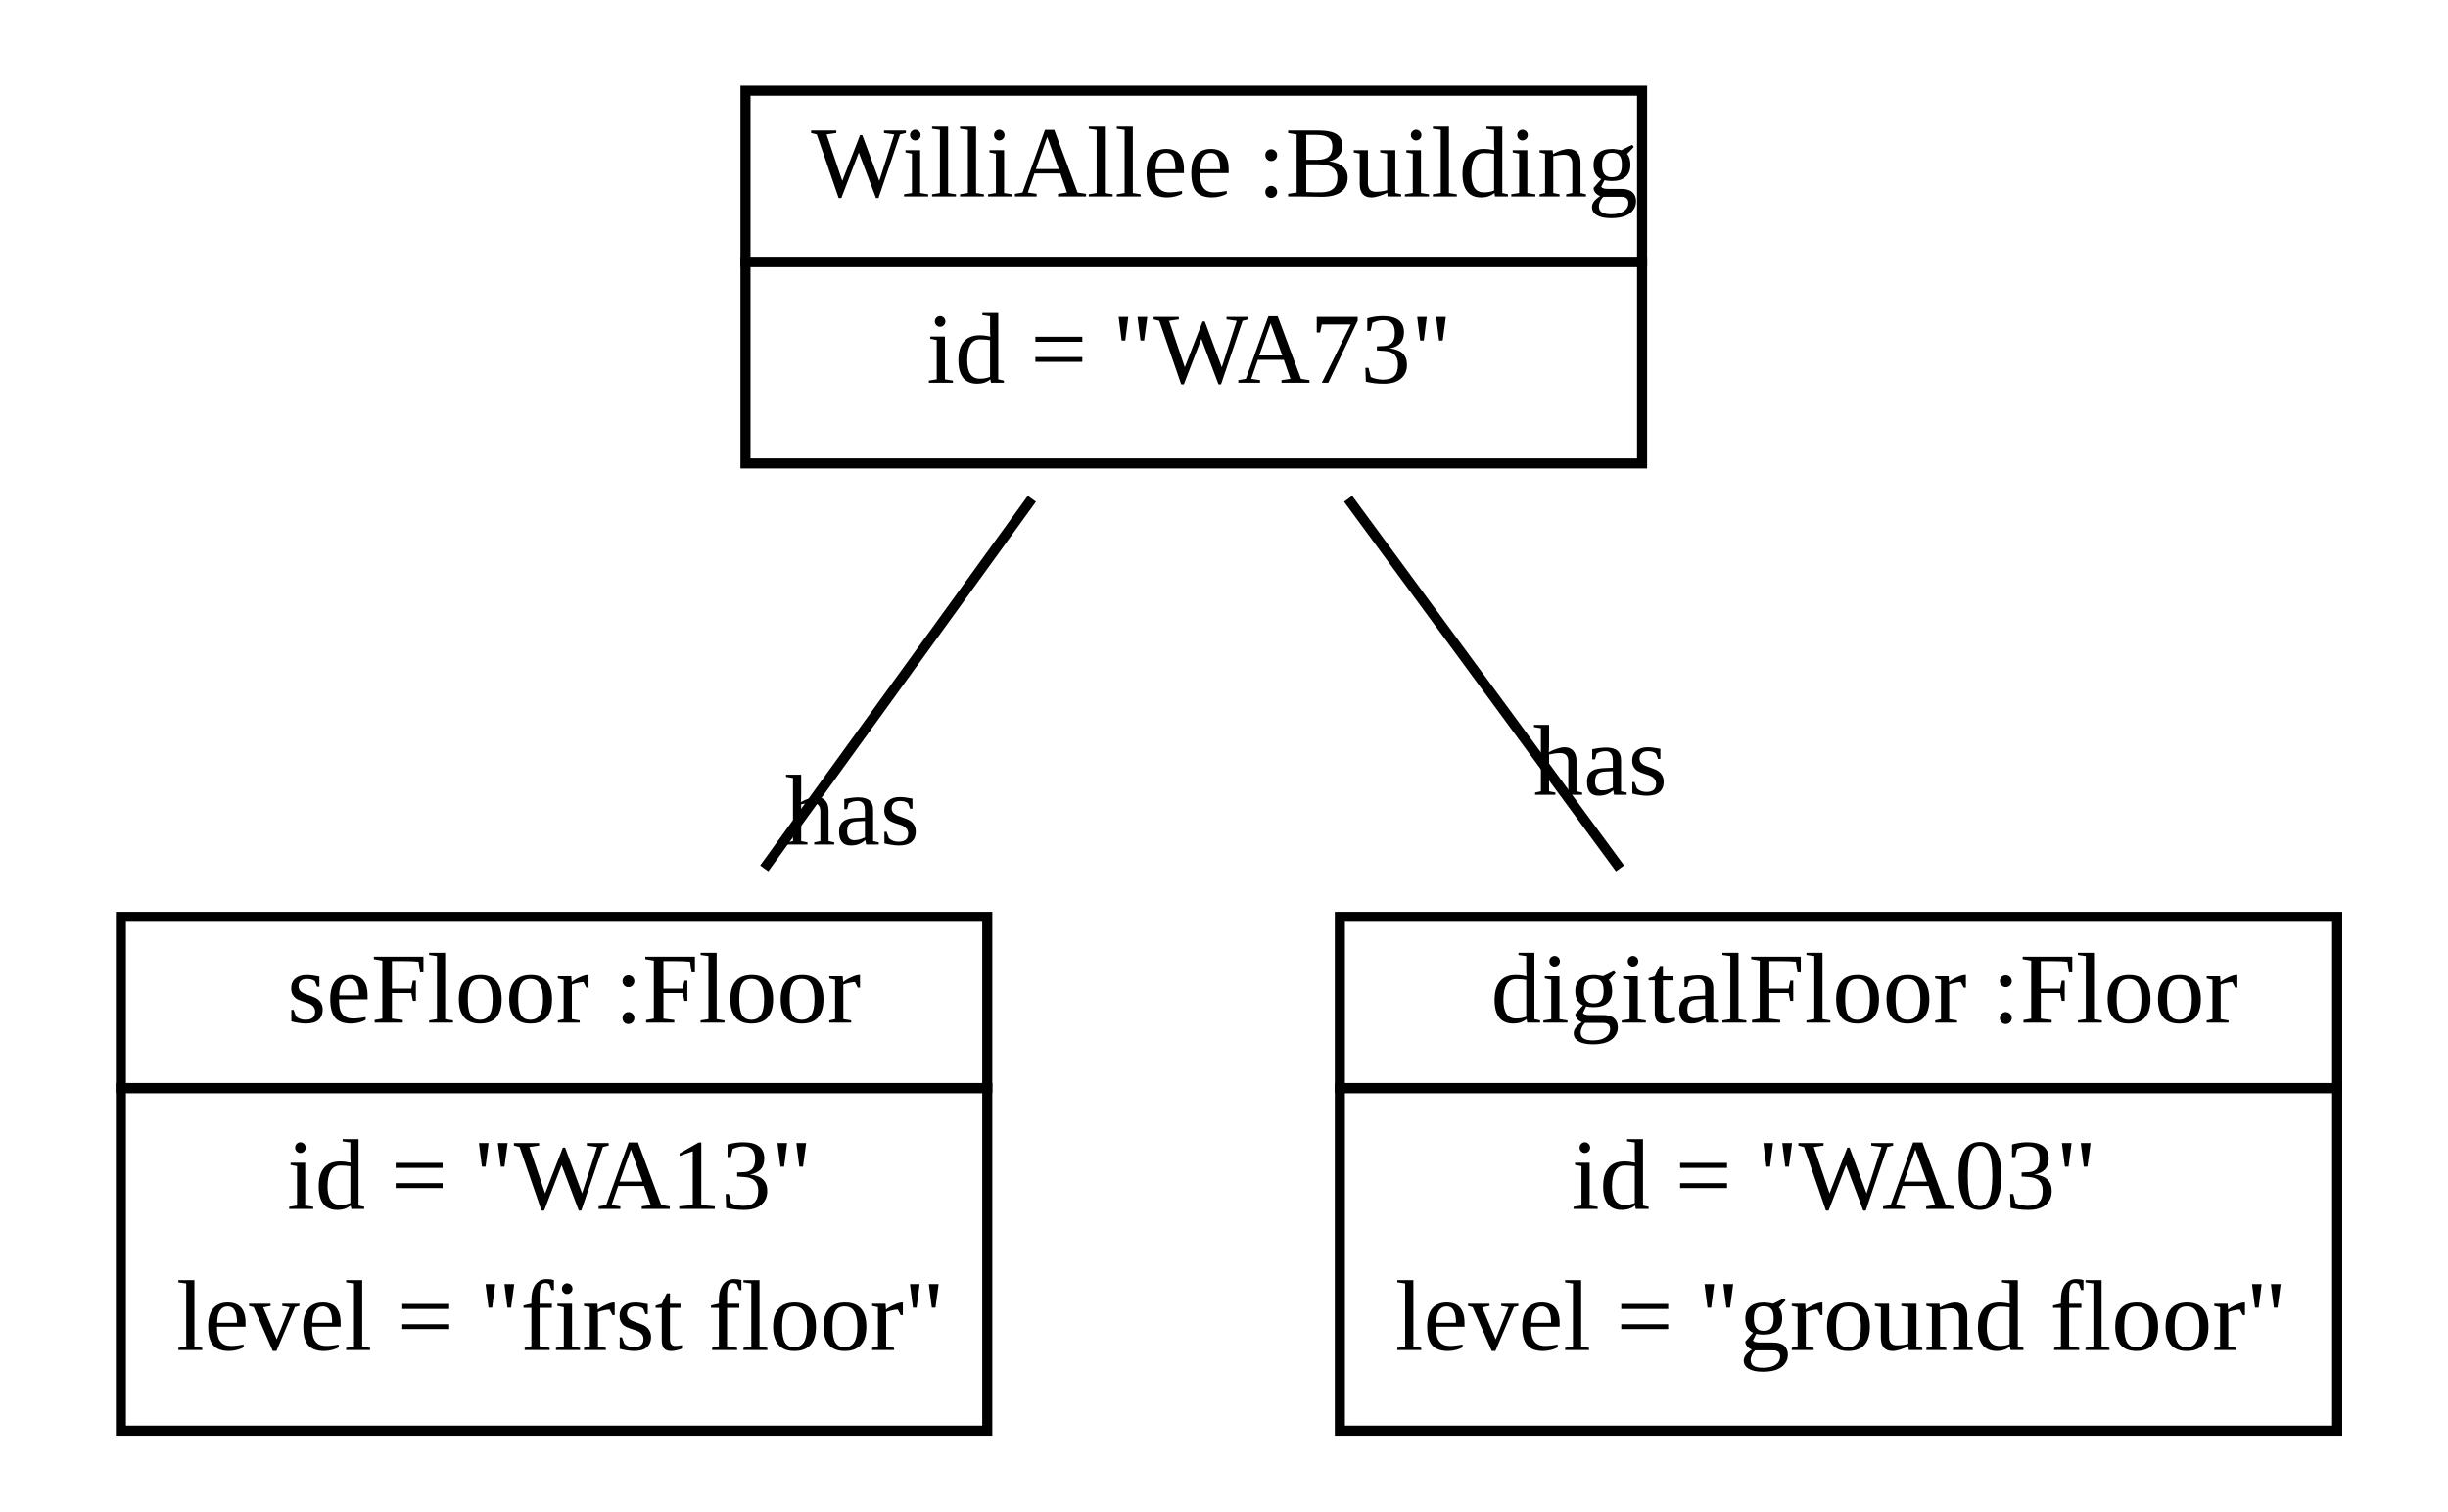
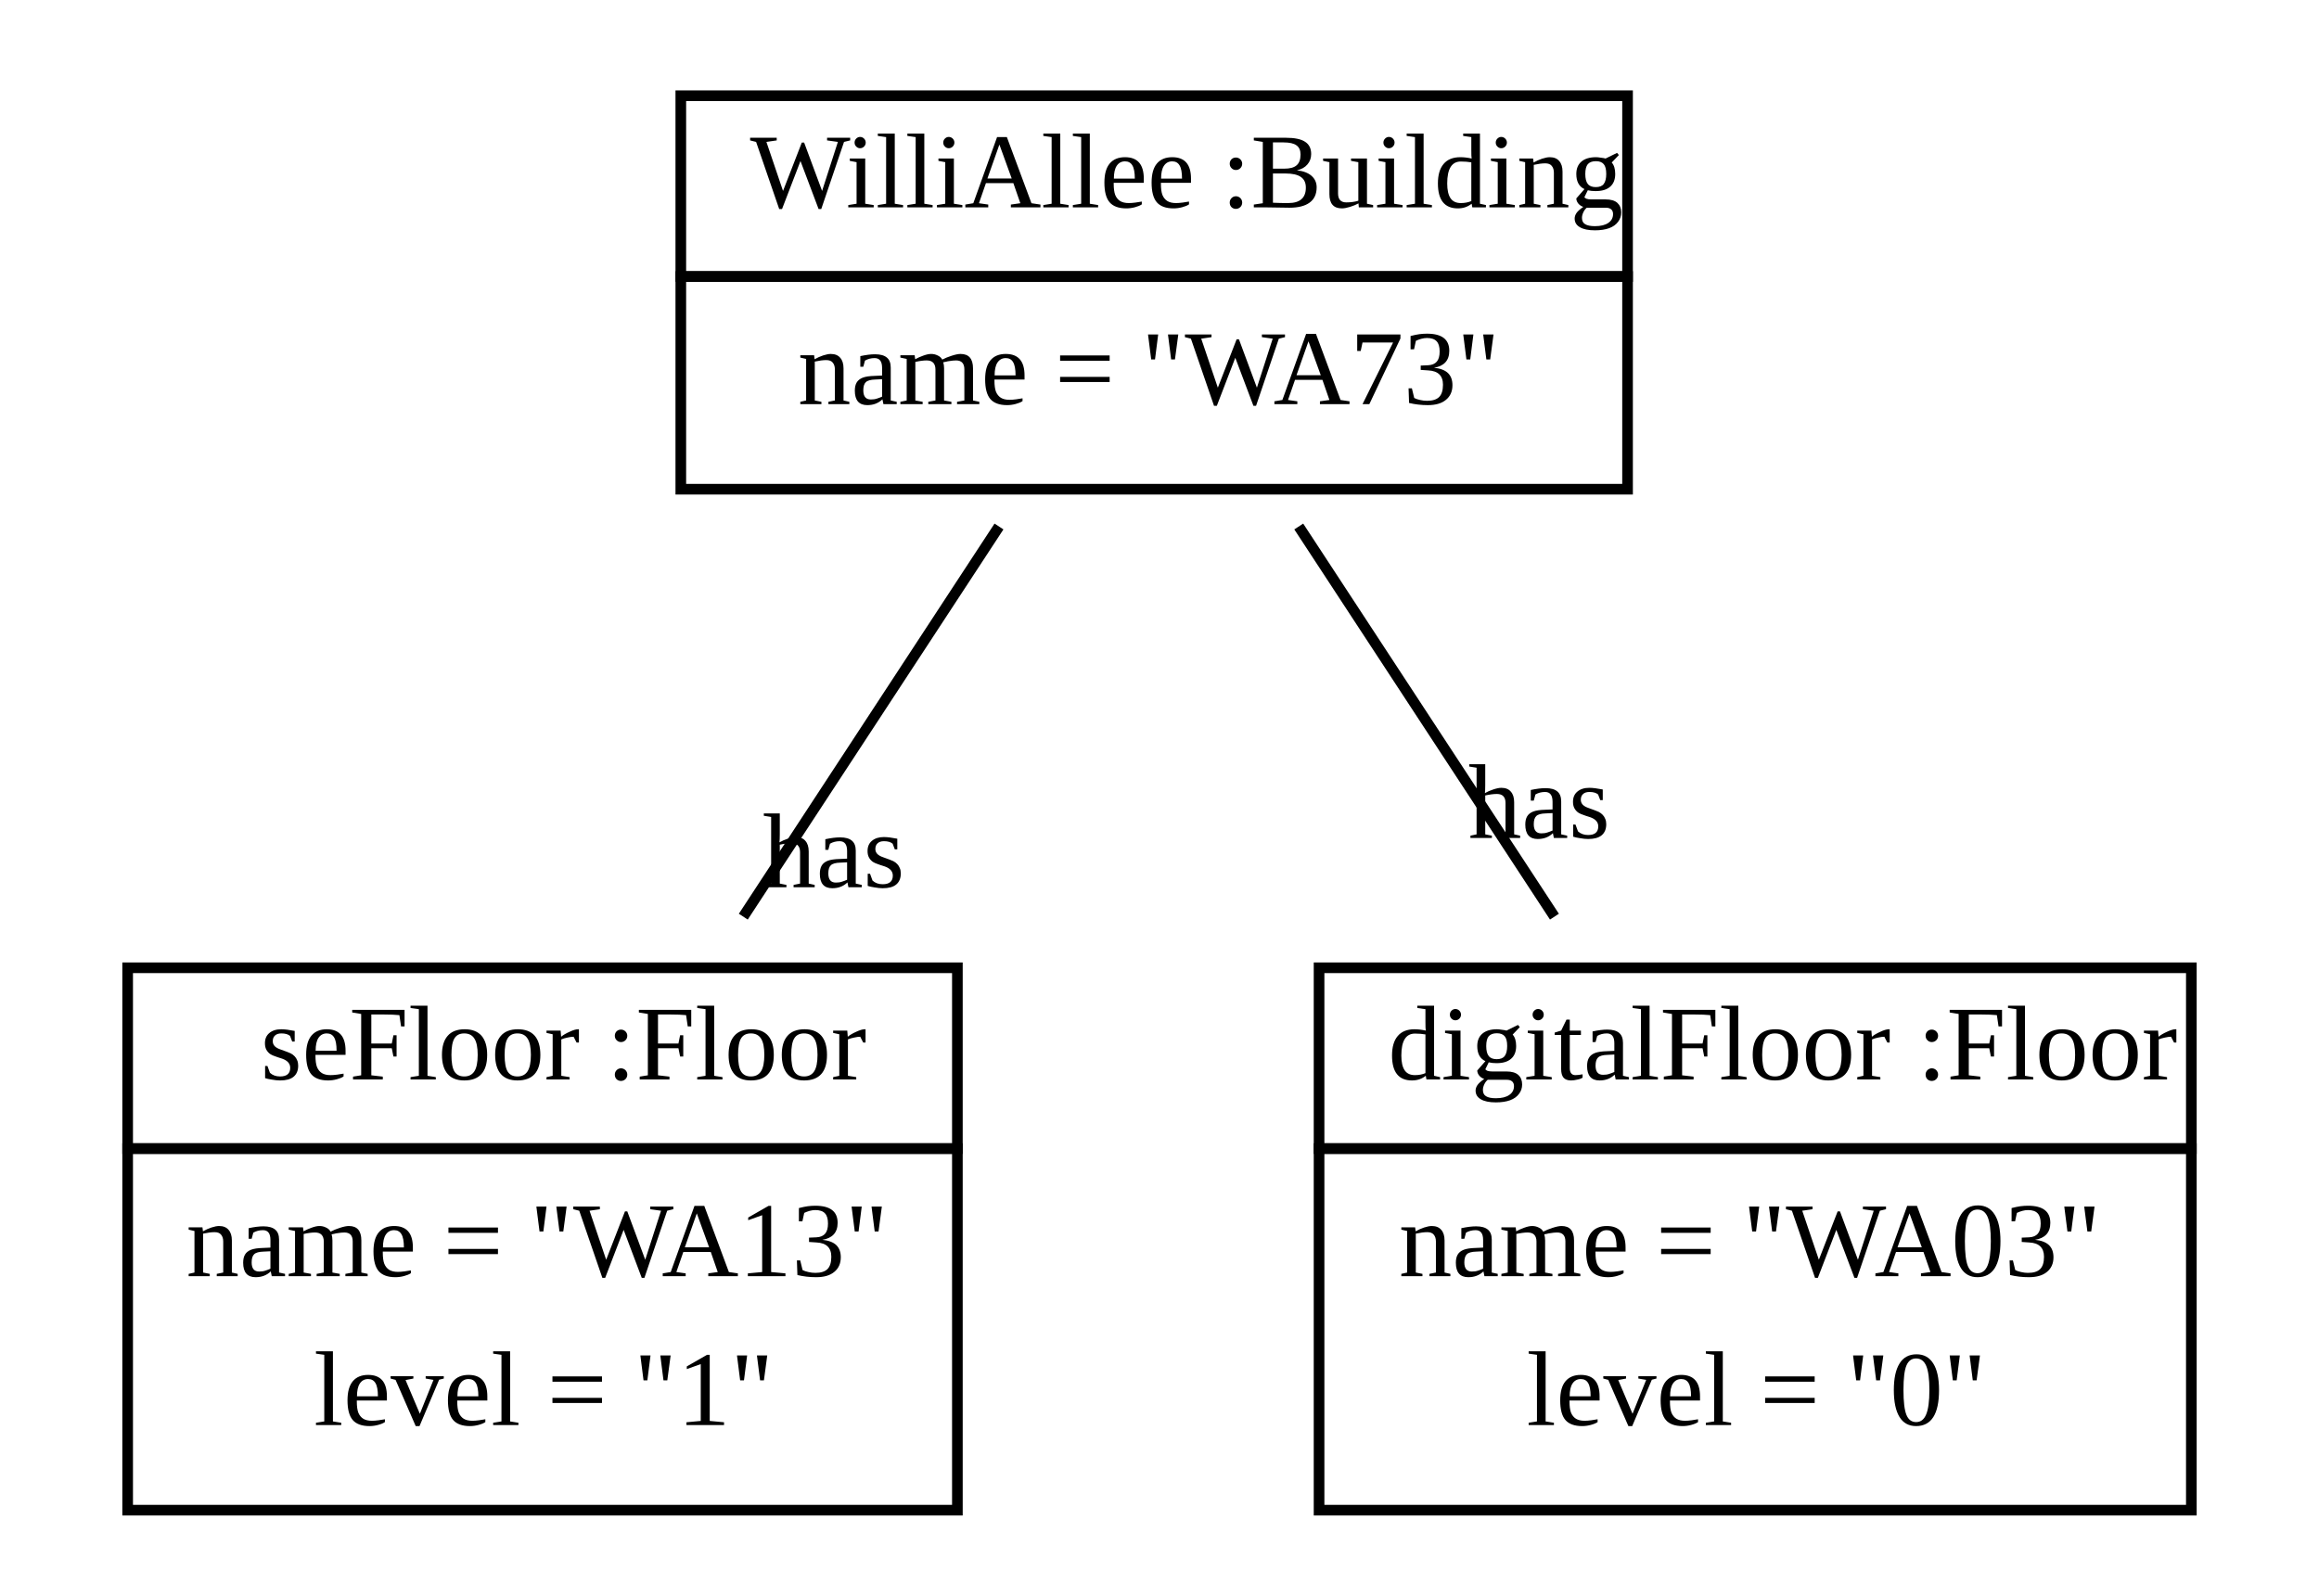
- <svg xmlns="http://www.w3.org/2000/svg" width="243pt" height="150pt" viewBox="0.00 0.00 243.00 150.00">
+ <svg xmlns="http://www.w3.org/2000/svg" width="218pt" height="150pt" viewBox="0.00 0.00 218.00 150.00">
  <g id="graph1" class="graph" transform="scale(1 1) rotate(0) translate(4 146)">
-     <polygon fill="white" stroke="white" points="-4,5 -4,-146 240,-146 240,5 -4,5" />
+     <polygon fill="white" stroke="white" points="-4,5 -4,-146 215,-146 215,5 -4,5" />
    <g id="node1" class="node">
-       <polygon fill="none" stroke="black" points="70,-120 70,-137 159,-137 159,-120 70,-120" />
-       <text text-anchor="start" x="73.5" y="-126.5" font-family="Times New Roman,serif" font-size="10.00"> </text>
-       <text text-anchor="start" x="76.5" y="-126.5" font-family="Times New Roman,serif" font-size="10.00">WilliAllee :Building</text>
-       <polygon fill="none" stroke="black" points="70,-100 70,-120 159,-120 159,-100 70,-100" />
-       <text text-anchor="start" x="88" y="-108" font-family="Times New Roman,serif" font-size="10.00">id = "WA73"</text>
+       <polygon fill="none" stroke="black" points="60,-120 60,-137 149,-137 149,-120 60,-120" />
+       <text text-anchor="start" x="63.5" y="-126.5" font-family="Times New Roman,serif" font-size="10.00"> </text>
+       <text text-anchor="start" x="66.5" y="-126.5" font-family="Times New Roman,serif" font-size="10.00">WilliAllee :Building</text>
+       <polygon fill="none" stroke="black" points="60,-100 60,-120 149,-120 149,-100 60,-100" />
+       <text text-anchor="start" x="71" y="-108" font-family="Times New Roman,serif" font-size="10.00">name = "WA73"</text>
    </g>
    <g id="node2" class="node">
-       <polygon fill="none" stroke="black" points="8,-38 8,-55 94,-55 94,-38 8,-38" />
-       <text text-anchor="start" x="21.5" y="-44.5" font-family="Times New Roman,serif" font-size="10.00"> </text>
-       <text text-anchor="start" x="24.5" y="-44.5" font-family="Times New Roman,serif" font-size="10.00">seFloor :Floor</text>
-       <polygon fill="none" stroke="black" points="8,-4 8,-38 94,-38 94,-4 8,-4" />
-       <text text-anchor="start" x="24.5" y="-26" font-family="Times New Roman,serif" font-size="10.00">id = "WA13"</text>
-       <text text-anchor="start" x="13.5" y="-12" font-family="Times New Roman,serif" font-size="10.00">level = "first floor"</text>
+       <polygon fill="none" stroke="black" points="8,-38 8,-55 86,-55 86,-38 8,-38" />
+       <text text-anchor="start" x="17.5" y="-44.5" font-family="Times New Roman,serif" font-size="10.00"> </text>
+       <text text-anchor="start" x="20.5" y="-44.5" font-family="Times New Roman,serif" font-size="10.00">seFloor :Floor</text>
+       <polygon fill="none" stroke="black" points="8,-4 8,-38 86,-38 86,-4 8,-4" />
+       <text text-anchor="start" x="13.5" y="-26" font-family="Times New Roman,serif" font-size="10.00">name = "WA13"</text>
+       <text text-anchor="start" x="25.5" y="-12" font-family="Times New Roman,serif" font-size="10.00">level = "1"</text>
    </g>
    <g id="edge2" class="edge">
-       <path fill="none" stroke="black" d="M98.427,-96.494C90.411,-85.424 80.527,-71.775 71.861,-59.807" />
-       <text text-anchor="middle" x="80.599" y="-62.169" font-family="Times New Roman,serif" font-size="10.00">has</text>
-       <text text-anchor="middle" x="89.688" y="-89.132" font-family="Times New Roman,serif" font-size="10.00"> </text>
+       <path fill="none" stroke="black" d="M89.91,-96.494C82.657,-85.424 73.715,-71.775 65.874,-59.807" />
+       <text text-anchor="middle" x="74.376" y="-62.572" font-family="Times New Roman,serif" font-size="10.00">has</text>
+       <text text-anchor="middle" x="81.408" y="-88.73" font-family="Times New Roman,serif" font-size="10.00"> </text>
    </g>
    <g id="node3" class="node">
-       <polygon fill="none" stroke="black" points="129,-38 129,-55 228,-55 228,-38 129,-38" />
-       <text text-anchor="start" x="141" y="-44.5" font-family="Times New Roman,serif" font-size="10.00"> </text>
-       <text text-anchor="start" x="144" y="-44.5" font-family="Times New Roman,serif" font-size="10.00">digitalFloor :Floor</text>
-       <polygon fill="none" stroke="black" points="129,-4 129,-38 228,-38 228,-4 129,-4" />
-       <text text-anchor="start" x="152" y="-26" font-family="Times New Roman,serif" font-size="10.00">id = "WA03"</text>
-       <text text-anchor="start" x="134.5" y="-12" font-family="Times New Roman,serif" font-size="10.00">level = "ground floor"</text>
+       <polygon fill="none" stroke="black" points="120,-38 120,-55 202,-55 202,-38 120,-38" />
+       <text text-anchor="start" x="123.5" y="-44.5" font-family="Times New Roman,serif" font-size="10.00"> </text>
+       <text text-anchor="start" x="126.5" y="-44.5" font-family="Times New Roman,serif" font-size="10.00">digitalFloor :Floor</text>
+       <polygon fill="none" stroke="black" points="120,-4 120,-38 202,-38 202,-4 120,-4" />
+       <text text-anchor="start" x="127.5" y="-26" font-family="Times New Roman,serif" font-size="10.00">name = "WA03"</text>
+       <text text-anchor="start" x="139.5" y="-12" font-family="Times New Roman,serif" font-size="10.00">level = "0"</text>
    </g>
    <g id="edge4" class="edge">
-       <path fill="none" stroke="black" d="M129.82,-96.494C137.964,-85.424 148.004,-71.775 156.808,-59.807" />
-       <text text-anchor="middle" x="154.842" y="-67.112" font-family="Times New Roman,serif" font-size="10.00">has</text>
-       <text text-anchor="middle" x="131.786" y="-84.19" font-family="Times New Roman,serif" font-size="10.00"> </text>
+       <path fill="none" stroke="black" d="M118.09,-96.494C125.343,-85.424 134.285,-71.775 142.126,-59.807" />
+       <text text-anchor="middle" x="140.694" y="-67.204" font-family="Times New Roman,serif" font-size="10.00">has</text>
+       <text text-anchor="middle" x="119.522" y="-84.097" font-family="Times New Roman,serif" font-size="10.00"> </text>
    </g>
  </g>
</svg>
